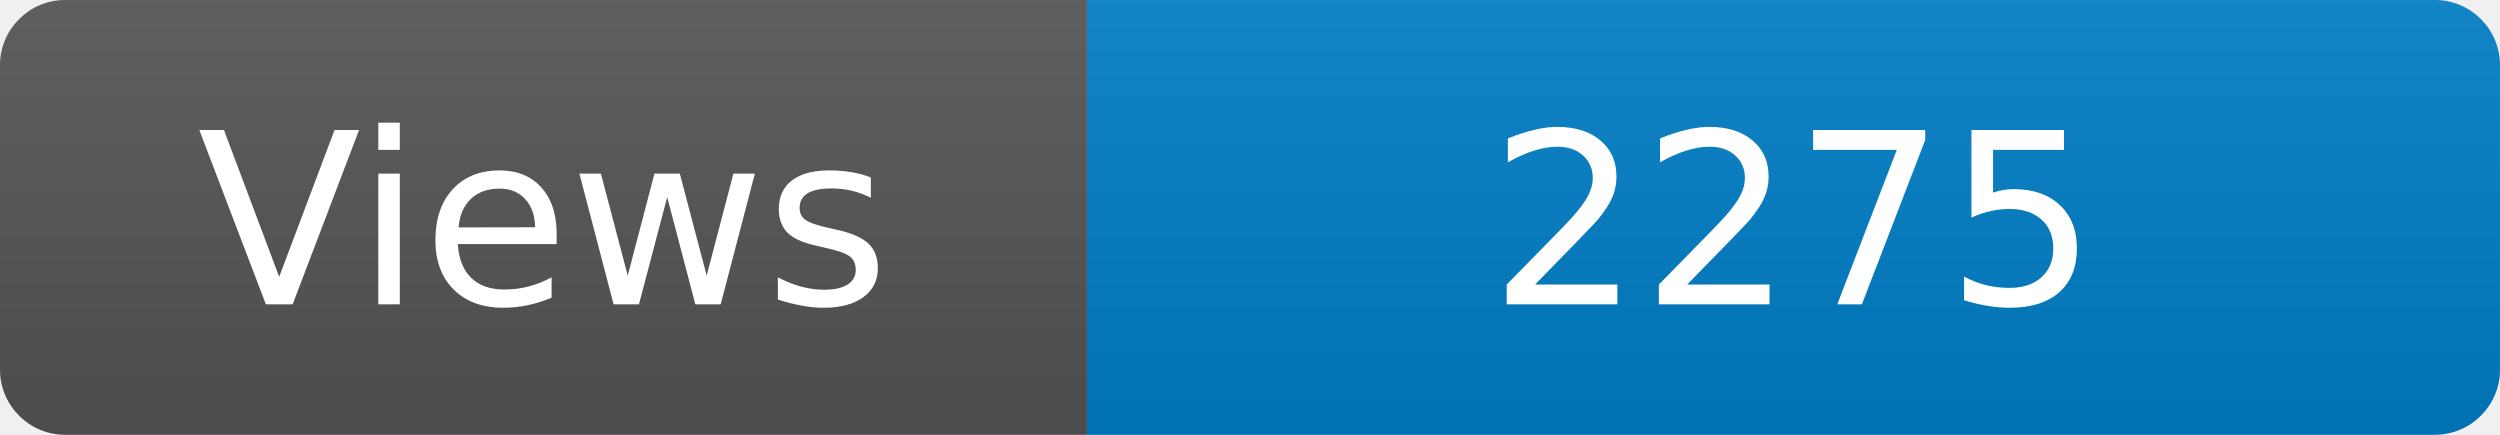
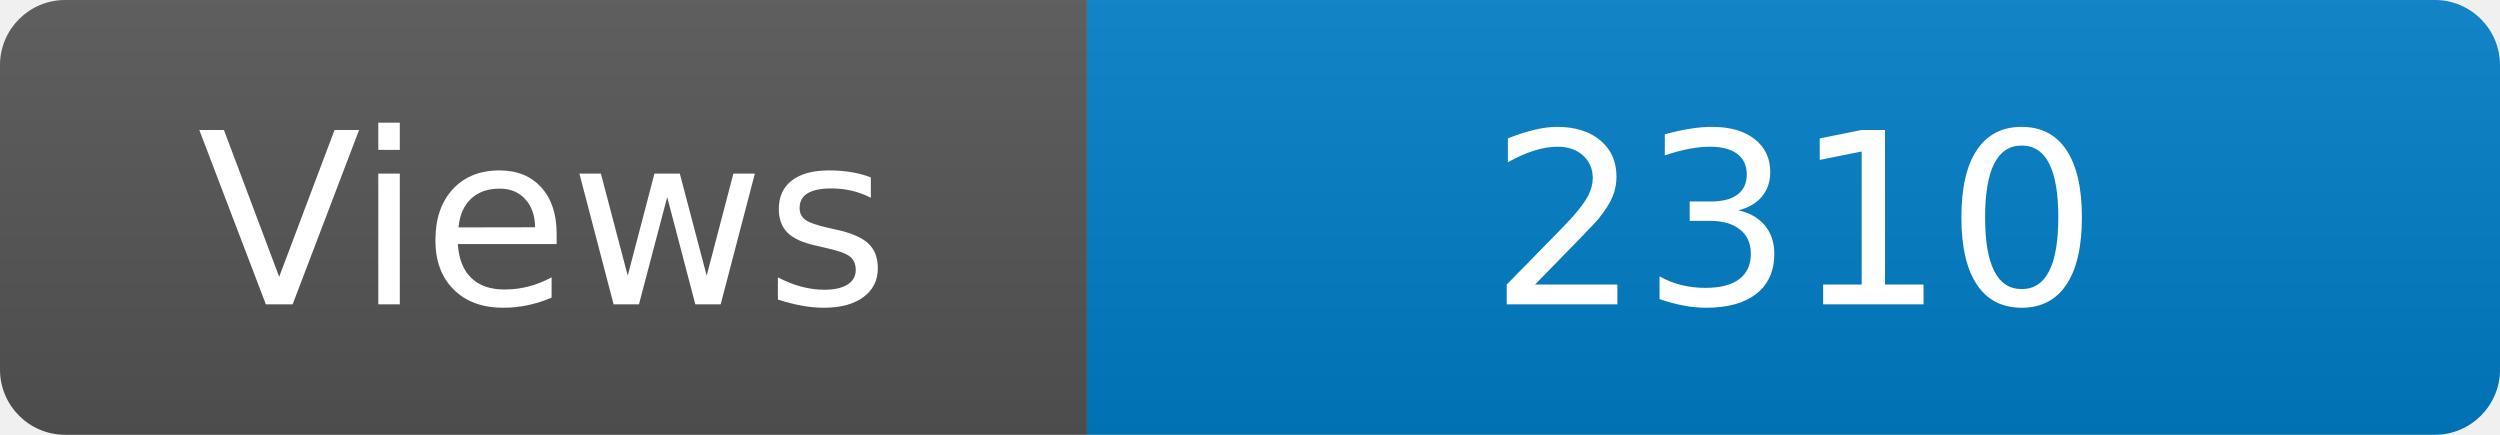
<svg xmlns="http://www.w3.org/2000/svg" width="115" height="20" role="img" aria-label="Maintained?: yes">
  <linearGradient id="s" x2="0" y2="100%">
    <stop offset="0" stop-color="#bbb" stop-opacity=".1" />
    <stop offset="1" stop-opacity=".1" />
  </linearGradient>
  <clipPath id="r">
    <rect width="115" height="20" rx="3" fill="#fff" />
  </clipPath>
  <g clip-path="url(#r)">
    <rect width="50" height="20" fill="#555" />
    <rect x="50" width="160" height="20" fill="#007ec6" />
    <rect width="115" height="20" fill="url(#s)" />
  </g>
  <g fill="#fff" text-anchor="middle" font-family="Verdana,Geneva,DejaVu Sans,sans-serif" font-size="110">
    <text x="250" y="140" transform="scale(.1)" fill="#fff">Views</text>
-     <text x="825" y="140" transform="scale(.1)" fill="#fff">2275</text>
+     <text x="825" y="140" transform="scale(.1)" fill="#fff">2310</text>
  </g>
</svg>
